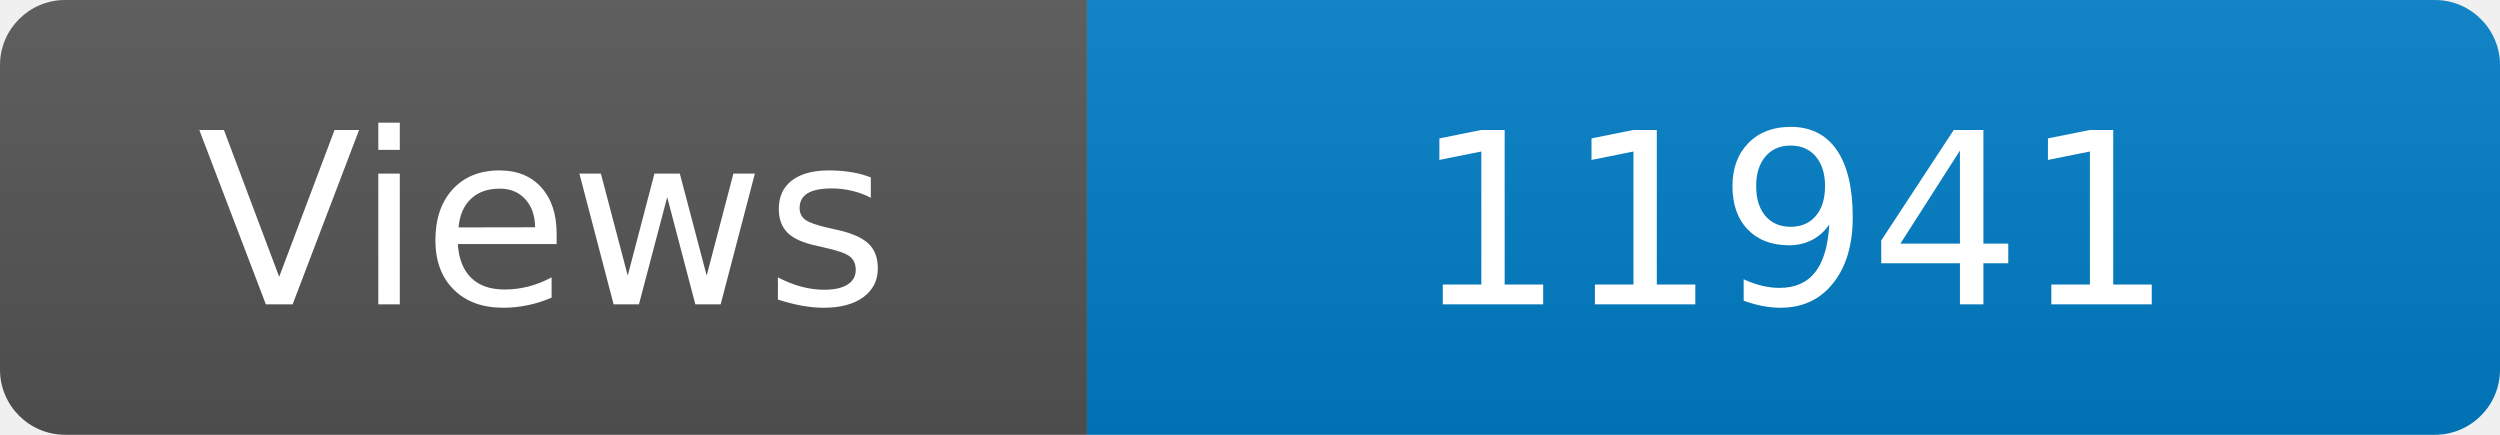
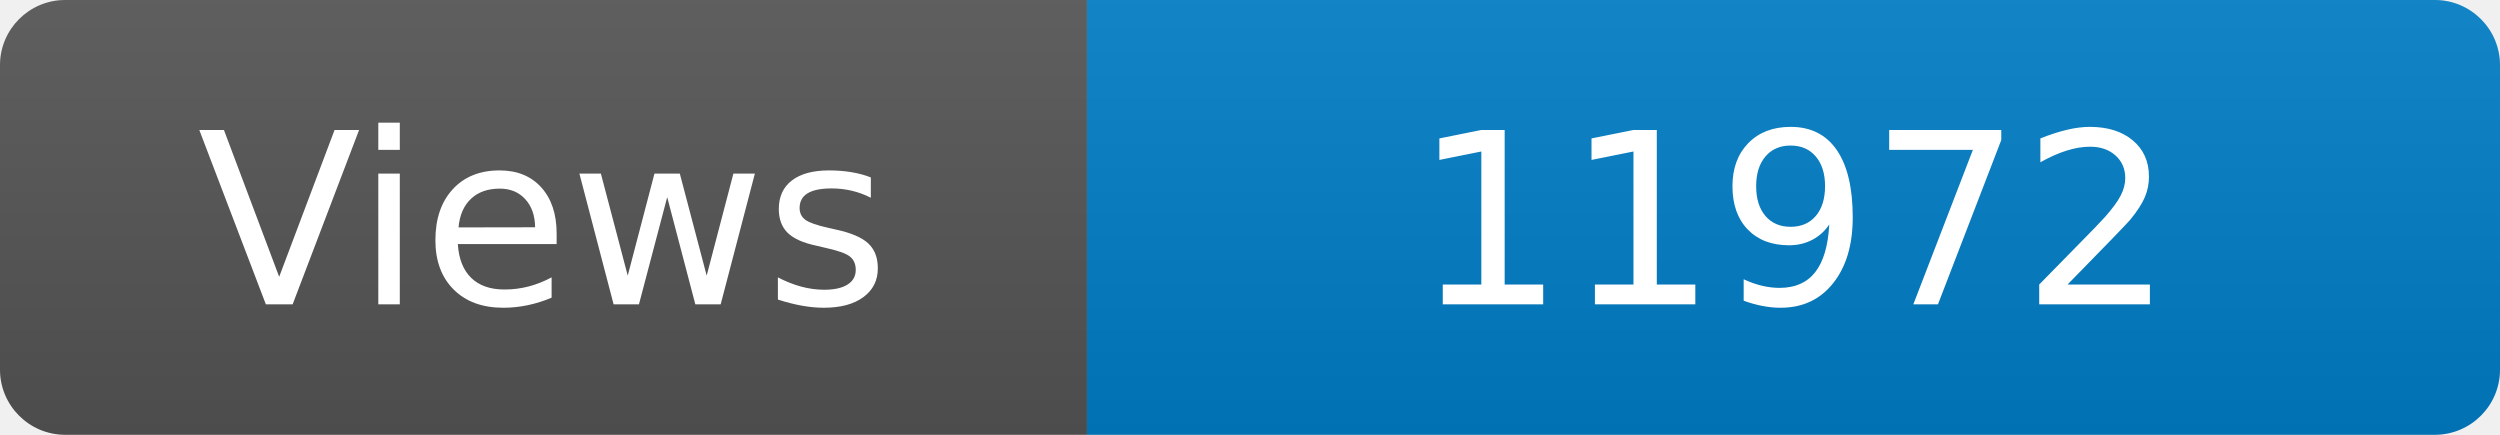
<svg xmlns="http://www.w3.org/2000/svg" width="115" height="20" role="img" aria-label="Maintained?: yes">
  <linearGradient id="s" x2="0" y2="100%">
    <stop offset="0" stop-color="#bbb" stop-opacity=".1" />
    <stop offset="1" stop-opacity=".1" />
  </linearGradient>
  <clipPath id="r">
    <rect width="115" height="20" rx="3" fill="#fff" />
  </clipPath>
  <g clip-path="url(#r)">
    <rect width="50" height="20" fill="#555" />
    <rect x="50" width="160" height="20" fill="#007ec6" />
    <rect width="115" height="20" fill="url(#s)" />
  </g>
  <g fill="#fff" text-anchor="middle" font-family="Verdana,Geneva,DejaVu Sans,sans-serif" font-size="110">
    <text x="250" y="140" transform="scale(.1)" fill="#fff">Views</text>
-     <text x="825" y="140" transform="scale(.1)" fill="#fff">11941</text>
+     <text x="825" y="140" transform="scale(.1)" fill="#fff">11972</text>
  </g>
</svg>
